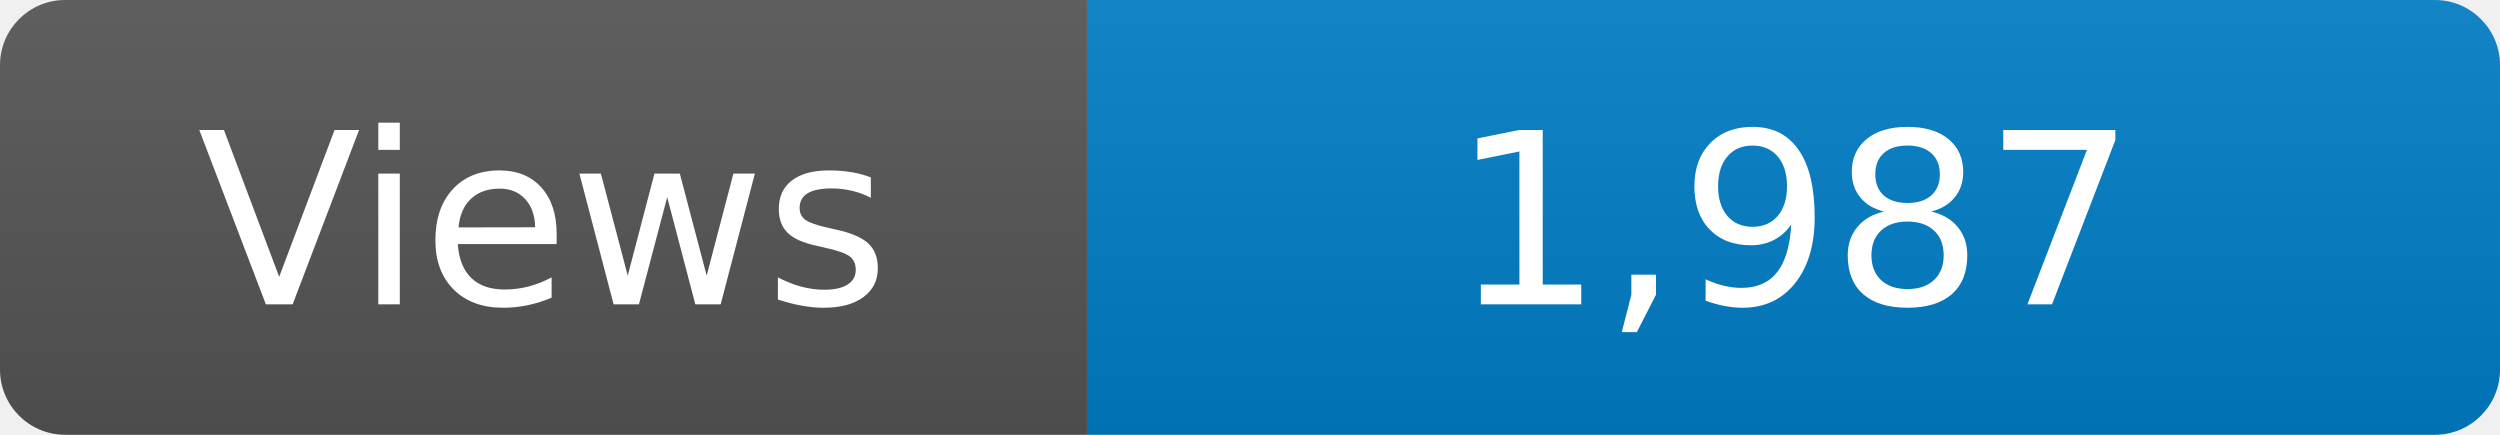
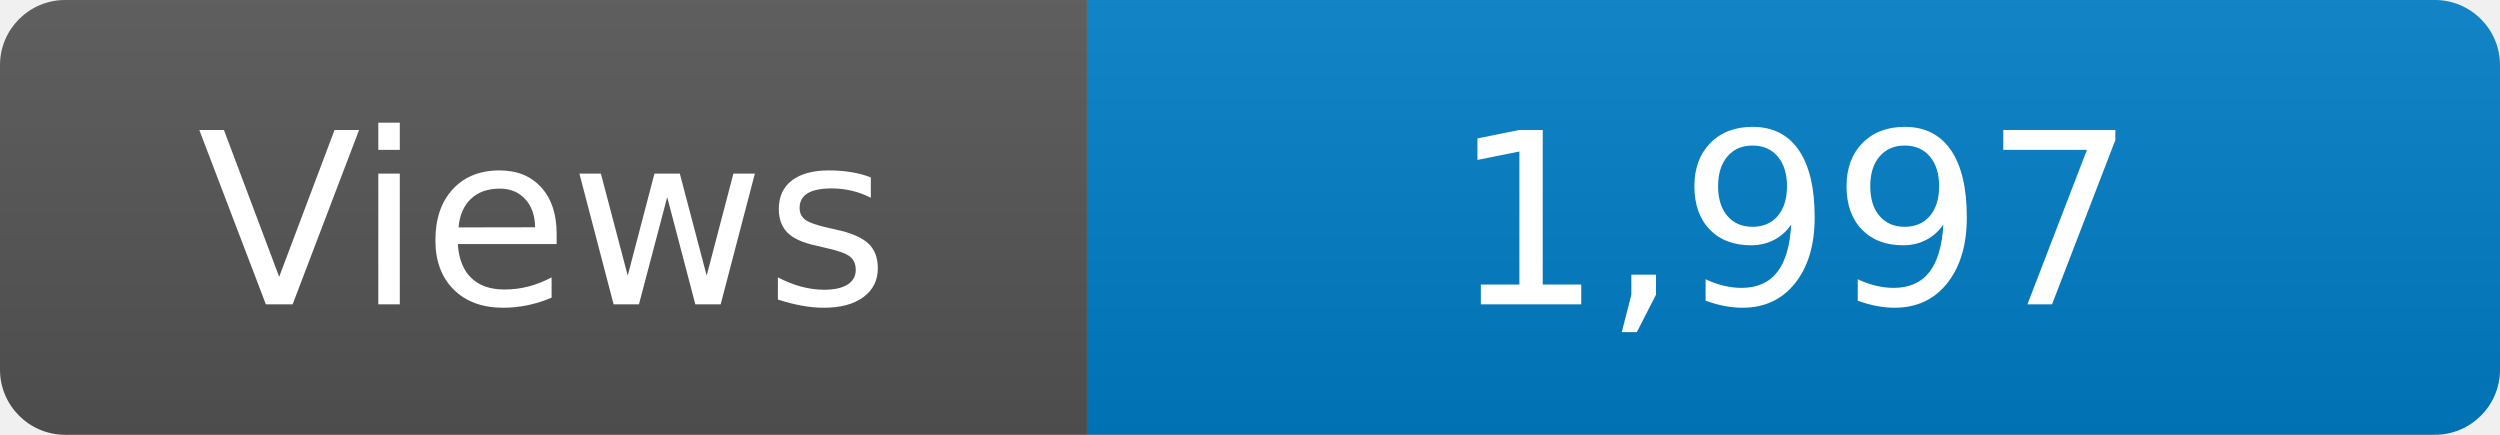
<svg xmlns="http://www.w3.org/2000/svg" width="115" height="20" role="img" aria-label="Maintained?: yes">
  <linearGradient id="s" x2="0" y2="100%">
    <stop offset="0" stop-color="#bbb" stop-opacity=".1" />
    <stop offset="1" stop-opacity=".1" />
  </linearGradient>
  <clipPath id="r">
    <rect width="115" height="20" rx="3" fill="#fff" />
  </clipPath>
  <g clip-path="url(#r)">
    <rect width="50" height="20" fill="#555" />
    <rect x="50" width="160" height="20" fill="#007ec6" />
    <rect width="115" height="20" fill="url(#s)" />
  </g>
  <g fill="#fff" text-anchor="middle" font-family="Verdana,Geneva,DejaVu Sans,sans-serif" font-size="110">
    <text x="250" y="140" transform="scale(.1)" fill="#fff">Views</text>
-     <text x="825" y="140" transform="scale(.1)" fill="#fff">1,987</text>
+     <text x="825" y="140" transform="scale(.1)" fill="#fff">1,997</text>
  </g>
</svg>
